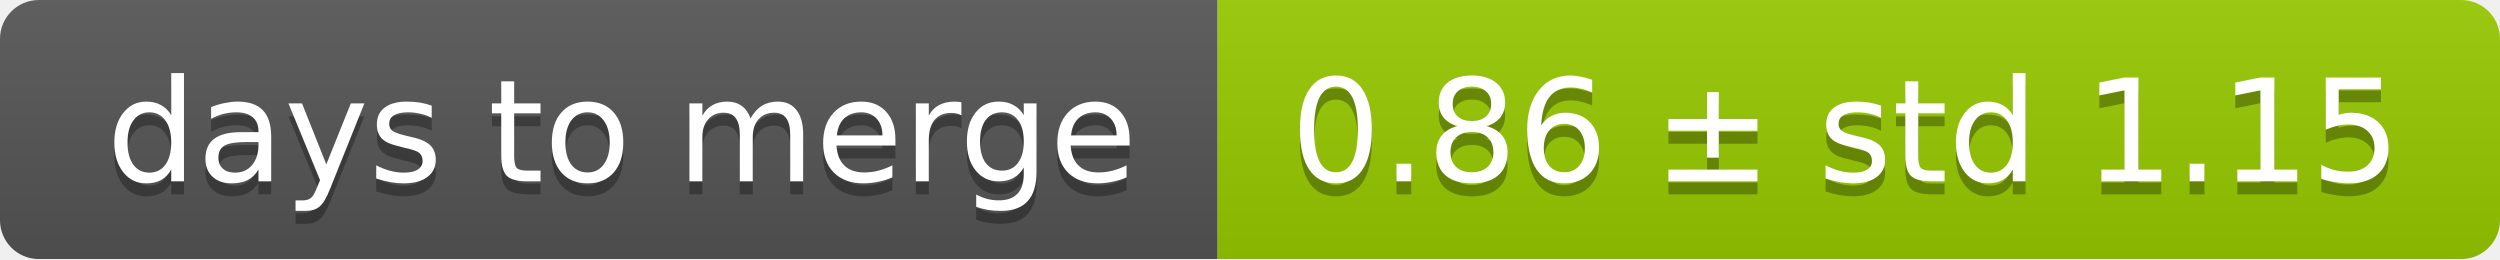
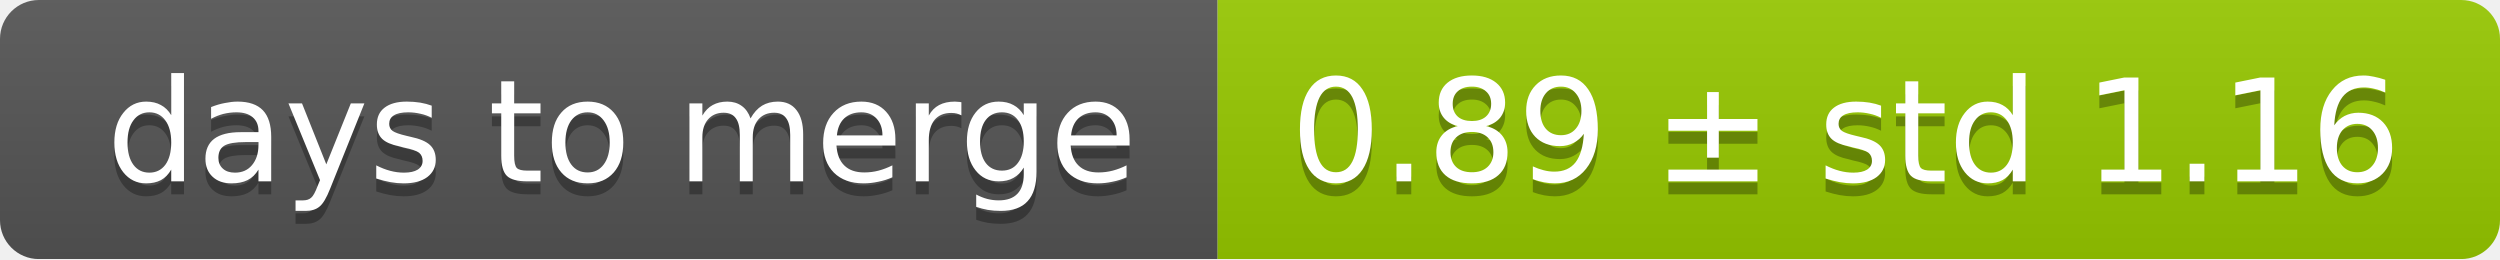
<svg xmlns="http://www.w3.org/2000/svg" width="193" height="20">
  <linearGradient id="smooth" x2="0" y2="100%">
    <stop offset="0" stop-color="#bbb" stop-opacity=".1" />
    <stop offset="1" stop-opacity=".1" />
  </linearGradient>
  <mask id="round">
    <rect width="193" height="20" rx="3" fill="#fff" />
  </mask>
  <g mask="url(#round)">
    <rect width="94" height="20" fill="#555" />
    <rect x="94" width="99" height="20" fill="#97ca00" />
    <rect width="193" height="20" fill="url(#smooth)" />
  </g>
  <g fill="#fff" text-anchor="middle" font-family="DejaVu Sans,Verdana,Geneva,sans-serif" font-size="11">
    <text x="48" y="15" fill="#010101" fill-opacity=".3">days to merge</text>
    <text x="48" y="14">days to merge</text>
-     <text x="142.5" y="15" fill="#010101" fill-opacity=".3">0.86 ± std 1.15</text>
-     <text x="142.5" y="14">0.86 ± std 1.15</text>
+     <text x="142.5" y="15" fill="#010101" fill-opacity=".3">0.89 ± std 1.16</text>
+     <text x="142.5" y="14">0.89 ± std 1.16</text>
  </g>
</svg>
